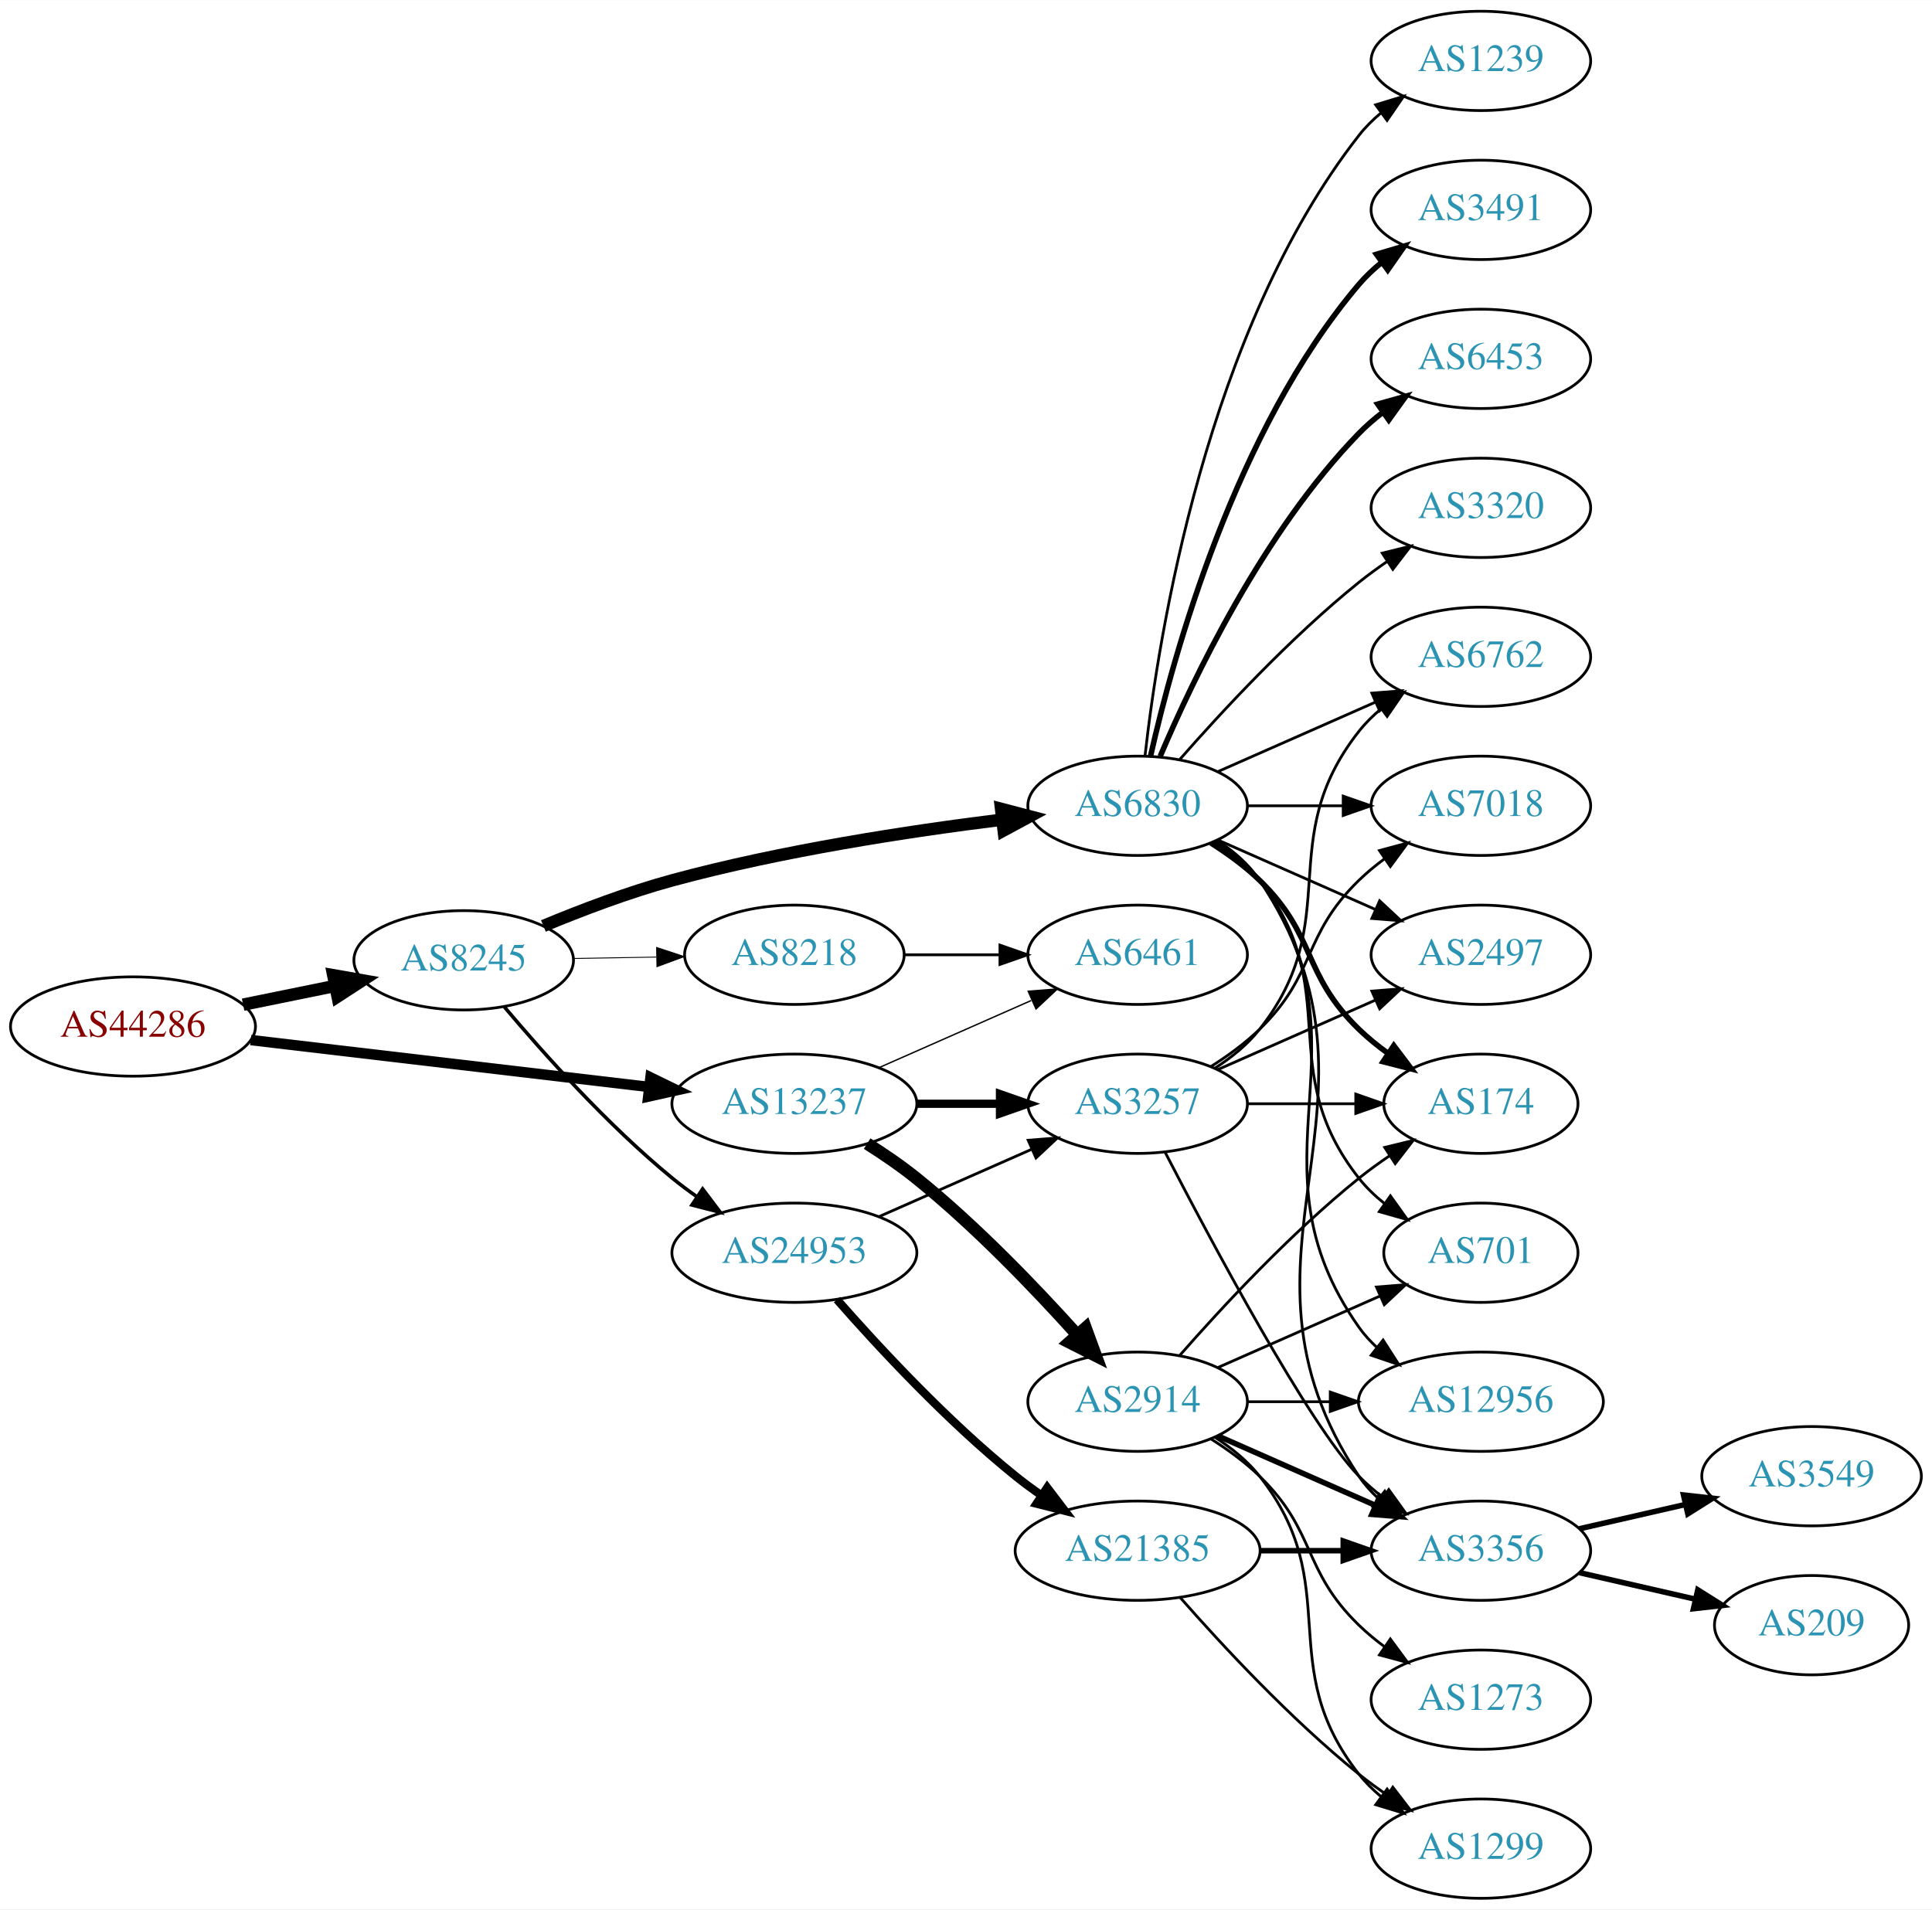
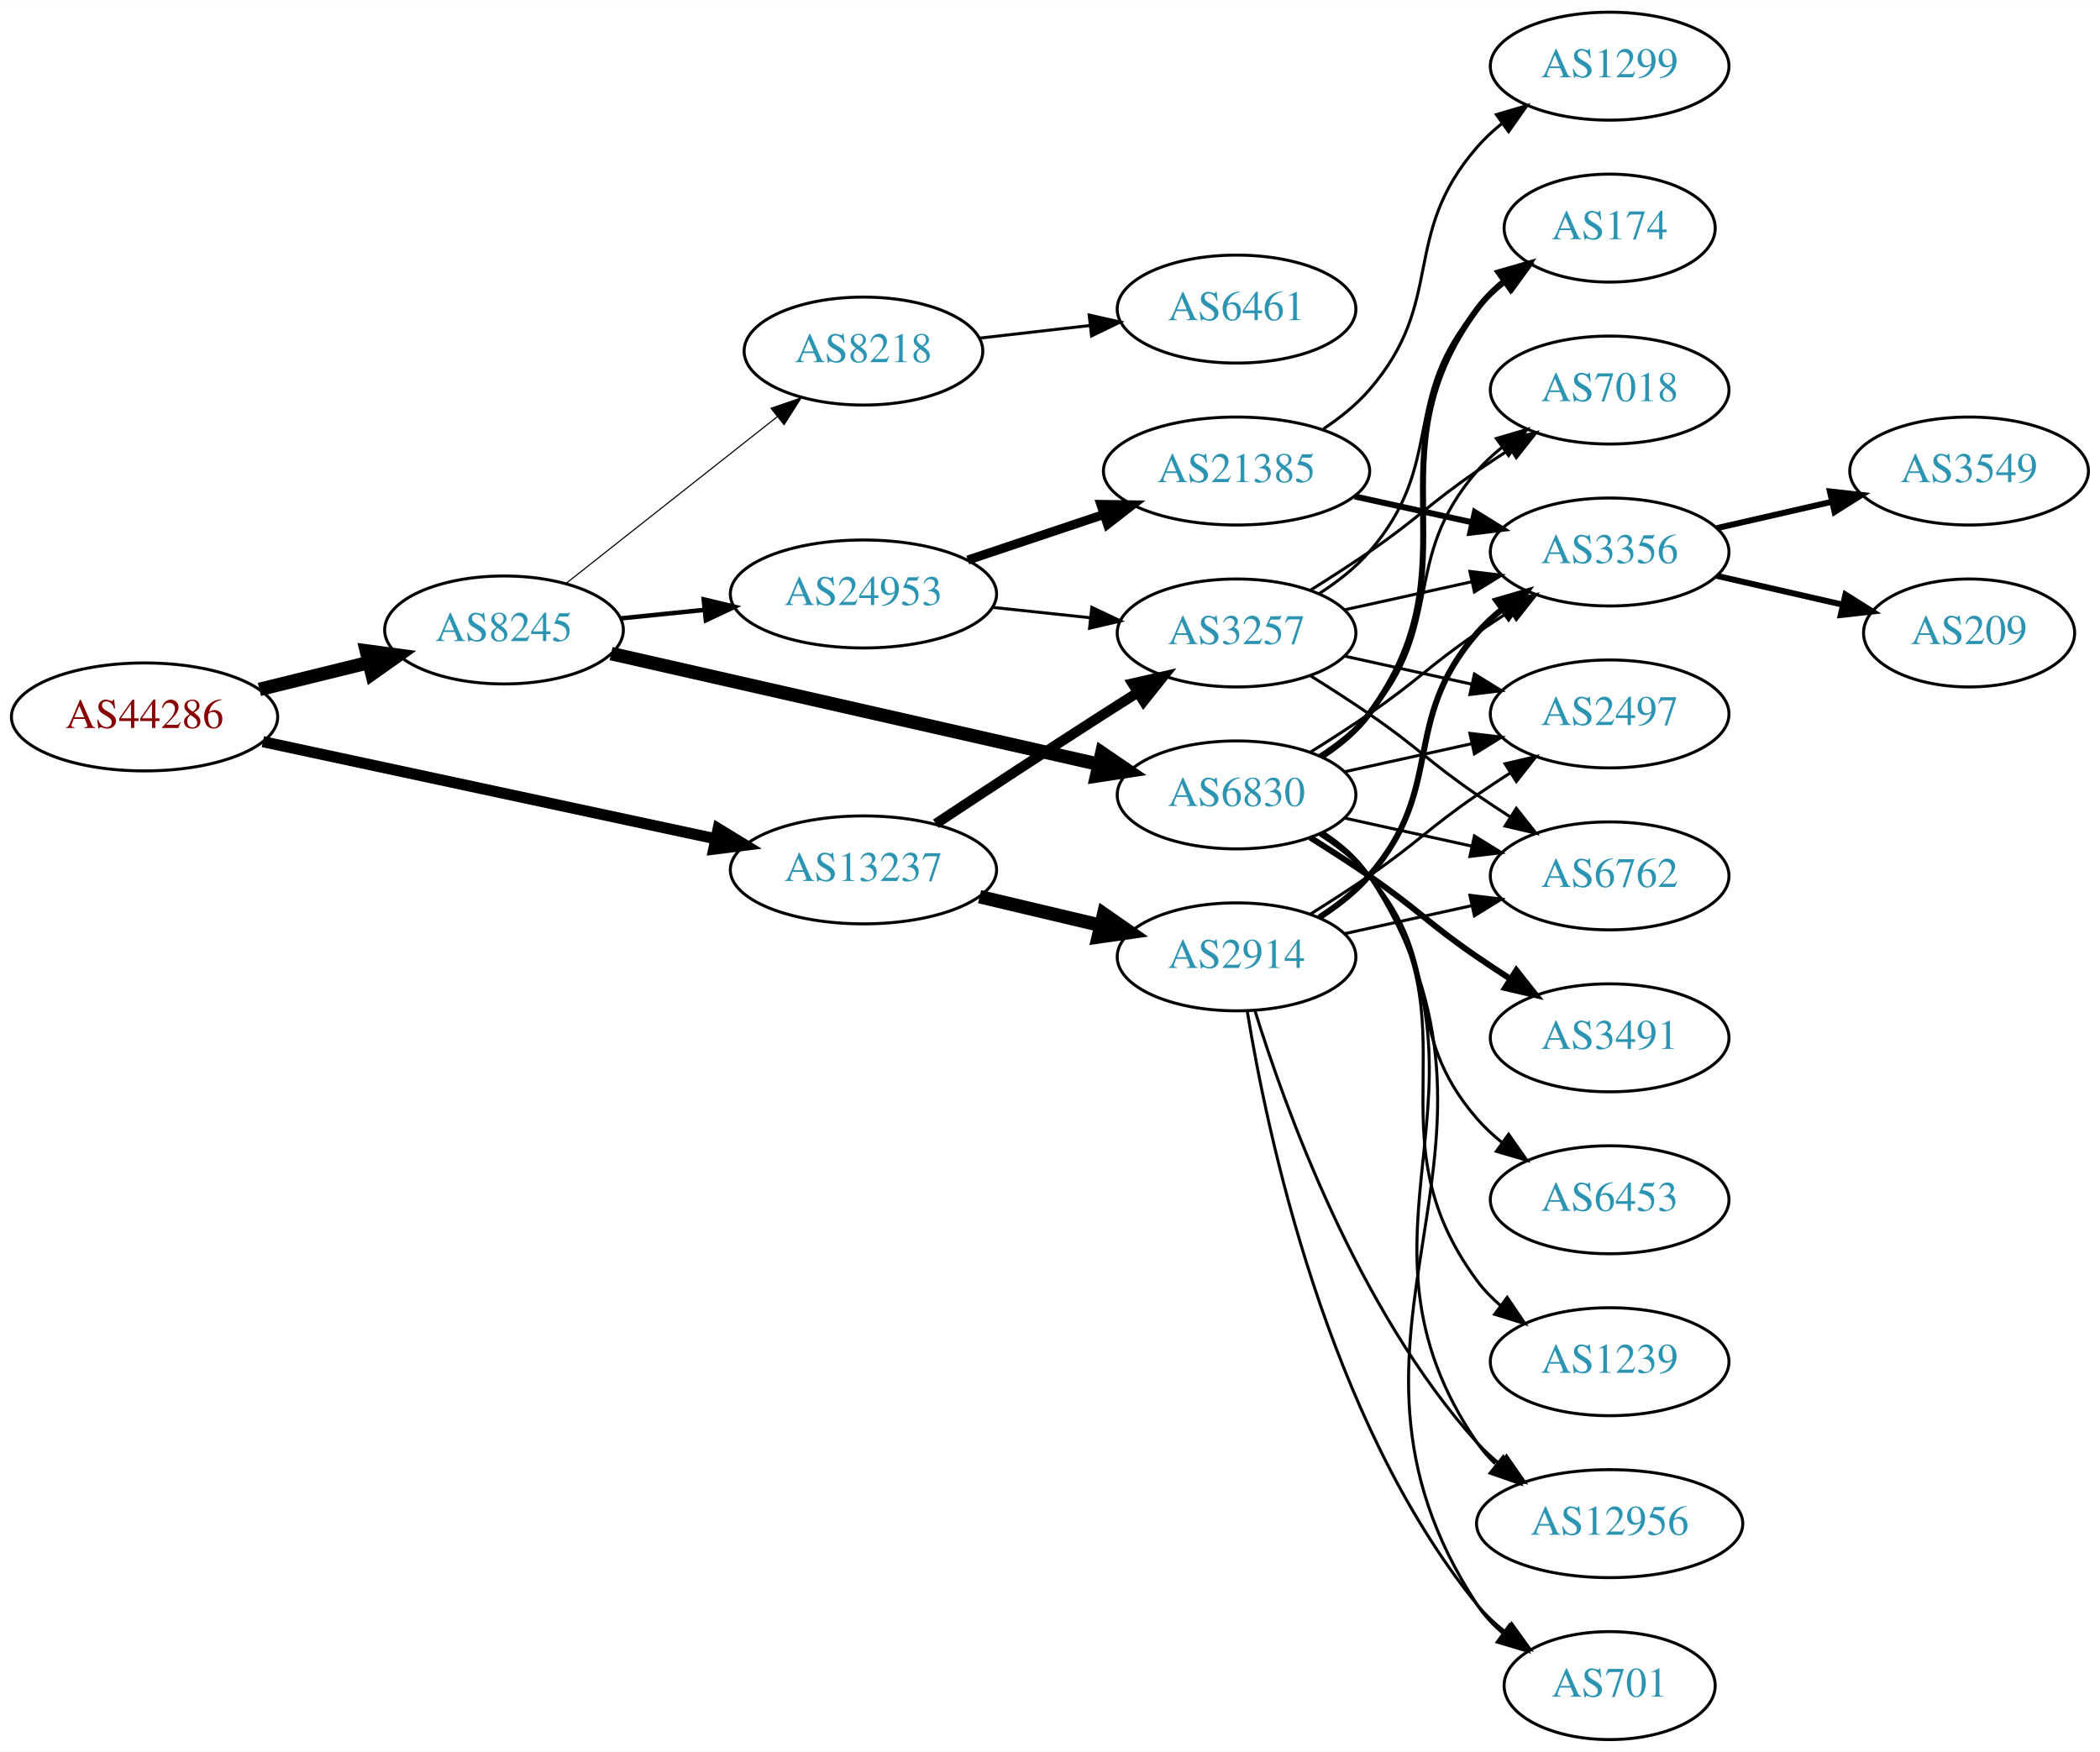
- <svg xmlns="http://www.w3.org/2000/svg" xmlns:xlink="http://www.w3.org/1999/xlink" width="700pt" height="692pt" viewBox="0.00 0.00 700.15 692.00">
-   <g id="graph0" class="graph" transform="scale(1 1) rotate(0) translate(4 688)">
-     <polygon fill="white" stroke="none" points="-4,4 -4,-688 696.155,-688 696.155,4 -4,4" />
+ <svg xmlns="http://www.w3.org/2000/svg" xmlns:xlink="http://www.w3.org/1999/xlink" width="700pt" height="584pt" viewBox="0.00 0.00 700.15 584.00">
+   <g id="graph0" class="graph" transform="scale(1 1) rotate(0) translate(4 580)">
+     <polygon fill="white" stroke="none" points="-4,4 -4,-580 696.155,-580 696.155,4 -4,4" />
    <g id="node1" class="node">
      <g id="a_node1">
        <a xlink:href="/asn/44286" xlink:title="AS44286 ~ crossip communications gmbh [AT]">
-           <ellipse fill="#ffffff" stroke="black" cx="44.196" cy="-316" rx="44.393" ry="18" />
-           <text text-anchor="middle" x="44.196" y="-312.3" font-family="Times,serif" font-size="14.00" fill="#880000">AS44286</text>
+           <ellipse fill="#ffffff" stroke="black" cx="44.196" cy="-341" rx="44.393" ry="18" />
+           <text text-anchor="middle" x="44.196" y="-337.3" font-family="Times,serif" font-size="14.00" fill="#880000">AS44286</text>
        </a>
      </g>
    </g>
    <g id="node2" class="node">
      <g id="a_node2">
        <a xlink:href="/asn/8245" xlink:title="AS8245 ~ Video-Broadcast GmbH [AT]">
-           <ellipse fill="#ffffff" stroke="black" cx="164.039" cy="-340" rx="39.794" ry="18" />
-           <text text-anchor="middle" x="164.039" y="-336.3" font-family="Times,serif" font-size="14.00" fill="#2c94b3">AS8245</text>
+           <ellipse fill="#ffffff" stroke="black" cx="164.039" cy="-370" rx="39.794" ry="18" />
+           <text text-anchor="middle" x="164.039" y="-366.3" font-family="Times,serif" font-size="14.00" fill="#2c94b3">AS8245</text>
        </a>
      </g>
    </g>
    <g id="edge1" class="edge">
-       <path fill="none" stroke="black" stroke-width="4.5" d="M84.109,-323.925C94.785,-326.099 106.456,-328.476 117.47,-330.719" />
-       <polygon fill="black" stroke="black" stroke-width="4.5" points="116.768,-334.595 127.352,-332.732 118.339,-326.878 116.768,-334.595" />
+       <path fill="none" stroke="black" stroke-width="4.5" d="M82.482,-350.176C94.072,-353.028 106.958,-356.199 118.965,-359.154" />
+       <polygon fill="black" stroke="black" stroke-width="4.5" points="118.144,-363.007 128.795,-361.573 120.026,-355.36 118.144,-363.007" />
    </g>
    <g id="node3" class="node">
      <g id="a_node3">
        <a xlink:href="/asn/13237" xlink:title="AS13237 ~ European Backbone of AS13237 [DE]">
-           <ellipse fill="#ffffff" stroke="black" cx="283.881" cy="-288" rx="44.393" ry="18" />
-           <text text-anchor="middle" x="283.881" y="-284.3" font-family="Times,serif" font-size="14.00" fill="#2c94b3">AS13237</text>
+           <ellipse fill="#ffffff" stroke="black" cx="283.881" cy="-290" rx="44.393" ry="18" />
+           <text text-anchor="middle" x="283.881" y="-286.3" font-family="Times,serif" font-size="14.00" fill="#2c94b3">AS13237</text>
        </a>
      </g>
    </g>
    <g id="edge2" class="edge">
-       <path fill="none" stroke="black" stroke-width="3.789" d="M86.87,-311.091C127.052,-306.357 187.969,-299.181 231.215,-294.086" />
-       <polygon fill="black" stroke="black" stroke-width="3.789" points="231.734,-297.55 241.255,-292.904 230.915,-290.598 231.734,-297.55" />
+       <path fill="none" stroke="black" stroke-width="3.706" d="M83.648,-332.749C124.726,-323.935 189.926,-309.945 234.472,-300.387" />
+       <polygon fill="black" stroke="black" stroke-width="3.706" points="235.441,-303.759 244.484,-298.239 233.972,-296.915 235.441,-303.759" />
    </g>
    <g id="node4" class="node">
      <g id="a_node4">
        <a xlink:href="/asn/8218" xlink:title="AS8218 ~ legacy Neotelecoms [FR]">
-           <ellipse fill="#ffffff" stroke="black" cx="283.881" cy="-342" rx="39.794" ry="18" />
-           <text text-anchor="middle" x="283.881" y="-338.3" font-family="Times,serif" font-size="14.00" fill="#2c94b3">AS8218</text>
+           <ellipse fill="#ffffff" stroke="black" cx="283.881" cy="-463" rx="39.794" ry="18" />
+           <text text-anchor="middle" x="283.881" y="-459.3" font-family="Times,serif" font-size="14.00" fill="#2c94b3">AS8218</text>
        </a>
      </g>
    </g>
    <g id="edge3" class="edge">
-       <path fill="none" stroke="black" stroke-width="0.321" d="M203.951,-340.66C213.505,-340.823 223.854,-340.998 233.817,-341.167" />
-       <polygon fill="black" stroke="black" stroke-width="0.321" points="233.951,-344.67 244.009,-341.34 234.07,-337.671 233.951,-344.67" />
+       <path fill="none" stroke="black" stroke-width="0.375" d="M184.763,-385.566C204.052,-400.789 233.597,-424.106 255.228,-441.176" />
+       <polygon fill="black" stroke="black" stroke-width="0.375" points="253.074,-443.935 263.093,-447.383 257.411,-438.441 253.074,-443.935" />
    </g>
    <g id="node5" class="node">
      <g id="a_node5">
-         <a xlink:href="/asn/24953" xlink:title="AS24953 ~ AS MACRO: AS-24953 (customers) [AT]">
-           <ellipse fill="#ffffff" stroke="black" cx="283.881" cy="-234" rx="44.393" ry="18" />
-           <text text-anchor="middle" x="283.881" y="-230.3" font-family="Times,serif" font-size="14.00" fill="#2c94b3">AS24953</text>
+         <a xlink:href="/asn/6830" xlink:title="AS6830 ~ LGI-UPC [AT]">
+           <ellipse fill="#ffffff" stroke="black" cx="408.273" cy="-315" rx="39.794" ry="18" />
+           <text text-anchor="middle" x="408.273" y="-311.3" font-family="Times,serif" font-size="14.00" fill="#2c94b3">AS6830</text>
        </a>
      </g>
    </g>
    <g id="edge4" class="edge">
-       <path fill="none" stroke="black" stroke-width="1.286" d="M178.803,-323.074C193.008,-306.206 216.327,-280.129 239.685,-261 242.52,-258.678 245.569,-256.401 248.689,-254.214" />
-       <polygon fill="black" stroke="black" stroke-width="1.286" points="250.63,-257.126 257.012,-248.669 246.749,-251.3 250.63,-257.126" />
+       <path fill="none" stroke="black" stroke-width="4.5" d="M199.745,-362.12C242.524,-352.407 315.313,-335.88 362.328,-325.205" />
+       <polygon fill="black" stroke="black" stroke-width="4.5" points="363.358,-329.009 372.238,-322.955 361.615,-321.329 363.358,-329.009" />
    </g>
    <g id="node6" class="node">
      <g id="a_node6">
-         <a xlink:href="/asn/6830" xlink:title="AS6830 ~ LGI-UPC [AT]">
-           <ellipse fill="#ffffff" stroke="black" cx="408.273" cy="-396" rx="39.794" ry="18" />
-           <text text-anchor="middle" x="408.273" y="-392.3" font-family="Times,serif" font-size="14.00" fill="#2c94b3">AS6830</text>
+         <a xlink:href="/asn/24953" xlink:title="AS24953 ~ AS MACRO: AS-24953 (customers) [AT]">
+           <ellipse fill="#ffffff" stroke="black" cx="283.881" cy="-382" rx="44.393" ry="18" />
+           <text text-anchor="middle" x="283.881" y="-378.3" font-family="Times,serif" font-size="14.00" fill="#2c94b3">AS24953</text>
        </a>
      </g>
    </g>
    <g id="edge5" class="edge">
-       <path fill="none" stroke="black" stroke-width="4.5" d="M192.925,-352.448C206.756,-358.204 223.853,-364.701 239.685,-369 279.249,-379.743 325.3,-386.783 359.106,-390.972" />
-       <polygon fill="black" stroke="black" stroke-width="4.5" points="358.786,-394.9 369.184,-392.182 359.724,-387.081 358.786,-394.9" />
+       <path fill="none" stroke="black" stroke-width="1.5" d="M202.973,-373.863C211.867,-374.769 221.495,-375.749 230.885,-376.705" />
+       <polygon fill="black" stroke="black" stroke-width="1.5" points="230.632,-380.197 240.935,-377.729 231.341,-373.233 230.632,-380.197" />
+     </g>
+     <g id="node19" class="node">
+       <g id="a_node19">
+         <a xlink:href="/asn/3257" xlink:title="AS3257 ~ GTT [DE]">
+           <ellipse fill="#ffffff" stroke="black" cx="408.273" cy="-369" rx="39.794" ry="18" />
+           <text text-anchor="middle" x="408.273" y="-365.3" font-family="Times,serif" font-size="14.00" fill="#2c94b3">AS3257</text>
+         </a>
+       </g>
+     </g>
+     <g id="edge24" class="edge">
+       <path fill="none" stroke="black" stroke-width="3.375" d="M308.01,-305.382C323.757,-315.806 345.104,-329.843 364.077,-342 367.679,-344.308 371.463,-346.708 375.23,-349.082" />
+       <polygon fill="black" stroke="black" stroke-width="3.375" points="373.568,-352.171 383.899,-354.522 377.289,-346.242 373.568,-352.171" />
+     </g>
+     <g id="node23" class="node">
+       <g id="a_node23">
+         <a xlink:href="/asn/2914" xlink:title="AS2914 ~ NTT America, Inc. [US]">
+           <ellipse fill="#ffffff" stroke="black" cx="408.273" cy="-261" rx="39.794" ry="18" />
+           <text text-anchor="middle" x="408.273" y="-257.3" font-family="Times,serif" font-size="14.00" fill="#2c94b3">AS2914</text>
+         </a>
+       </g>
+     </g>
+     <g id="edge23" class="edge">
+       <path fill="none" stroke="black" stroke-width="4.5" d="M322.602,-281.062C335.363,-278.039 349.73,-274.635 362.955,-271.501" />
+       <polygon fill="black" stroke="black" stroke-width="4.5" points="363.978,-275.305 372.801,-269.168 362.163,-267.642 363.978,-275.305" />
    </g>
    <g id="node7" class="node">
      <g id="a_node7">
        <a xlink:href="/asn/6461" xlink:title="AS6461 ~ Zayo Bandwidth [US]">
-           <ellipse fill="#ffffff" stroke="black" cx="408.273" cy="-342" rx="39.794" ry="18" />
-           <text text-anchor="middle" x="408.273" y="-338.3" font-family="Times,serif" font-size="14.00" fill="#2c94b3">AS6461</text>
-         </a>
-       </g>
-     </g>
-     <g id="edge26" class="edge">
-       <path fill="none" stroke="black" stroke-width="0.5" d="M314.509,-301.072C331.103,-308.393 351.963,-317.597 369.696,-325.421" />
-       <polygon fill="black" stroke="black" stroke-width="0.5" points="368.618,-328.77 379.18,-329.605 371.443,-322.366 368.618,-328.77" />
+           <ellipse fill="#ffffff" stroke="black" cx="408.273" cy="-477" rx="39.794" ry="18" />
+           <text text-anchor="middle" x="408.273" y="-473.3" font-family="Times,serif" font-size="14.00" fill="#2c94b3">AS6461</text>
+         </a>
+       </g>
+     </g>
+     <g id="edge6" class="edge">
+       <path fill="none" stroke="black" d="M322.602,-467.315C334.235,-468.645 347.202,-470.129 359.423,-471.527" />
+       <polygon fill="black" stroke="black" points="359.134,-475.016 369.467,-472.675 359.929,-468.062 359.134,-475.016" />
    </g>
    <g id="node8" class="node">
      <g id="a_node8">
-         <a xlink:href="/asn/3257" xlink:title="AS3257 ~ GTT [DE]">
-           <ellipse fill="#ffffff" stroke="black" cx="408.273" cy="-288" rx="39.794" ry="18" />
-           <text text-anchor="middle" x="408.273" y="-284.3" font-family="Times,serif" font-size="14.00" fill="#2c94b3">AS3257</text>
-         </a>
-       </g>
-     </g>
-     <g id="edge25" class="edge">
-       <path fill="none" stroke="black" stroke-width="3" d="M328.377,-288C338.066,-288 348.403,-288 358.295,-288" />
-       <polygon fill="black" stroke="black" stroke-width="3" points="358.398,-291.5 368.398,-288 358.398,-284.5 358.398,-291.5" />
-     </g>
-     <g id="node24" class="node">
-       <g id="a_node24">
-         <a xlink:href="/asn/2914" xlink:title="AS2914 ~ NTT America, Inc. [US]">
-           <ellipse fill="#ffffff" stroke="black" cx="408.273" cy="-180" rx="39.794" ry="18" />
-           <text text-anchor="middle" x="408.273" y="-176.3" font-family="Times,serif" font-size="14.00" fill="#2c94b3">AS2914</text>
-         </a>
-       </g>
-     </g>
-     <g id="edge24" class="edge">
-       <path fill="none" stroke="black" stroke-width="4.5" d="M310.243,-273.552C316.28,-269.736 322.565,-265.436 328.077,-261 349.408,-243.833 370.96,-221.383 386.184,-204.472" />
-       <polygon fill="black" stroke="black" stroke-width="4.5" points="389.424,-206.754 393.121,-196.663 383.536,-201.524 389.424,-206.754" />
-     </g>
-     <g id="edge6" class="edge">
-       <path fill="none" stroke="black" d="M323.607,-342C334.545,-342 346.596,-342 358.062,-342" />
-       <polygon fill="black" stroke="black" points="358.38,-345.5 368.38,-342 358.38,-338.5 358.38,-345.5" />
+         <a xlink:href="/asn/701" xlink:title="AS701 ~ UUNET [US]">
+           <ellipse fill="#ffffff" stroke="black" cx="532.666" cy="-18" rx="35.194" ry="18" />
+           <text text-anchor="middle" x="532.666" y="-14.3" font-family="Times,serif" font-size="14.00" fill="#2c94b3">AS701</text>
+         </a>
+       </g>
    </g>
    <g id="edge7" class="edge">
-       <path fill="none" stroke="black" d="M314.509,-247.072C331.103,-254.393 351.963,-263.597 369.696,-271.421" />
-       <polygon fill="black" stroke="black" points="368.618,-274.77 379.18,-275.605 371.443,-268.366 368.618,-274.77" />
+       <path fill="none" stroke="black" d="M437.403,-302.363C443.205,-298.533 448.691,-293.771 452.469,-288 512.267,-196.653 428.672,-136.347 488.469,-45 490.813,-41.421 493.813,-38.23 497.138,-35.409" />
+       <polygon fill="black" stroke="black" points="499.275,-38.182 505.33,-29.488 495.175,-32.509 499.275,-38.182" />
    </g>
    <g id="node9" class="node">
      <g id="a_node9">
-         <a xlink:href="/asn/21385" xlink:title="AS21385 ~ Trusted Network GmbH [DE]">
-           <ellipse fill="#ffffff" stroke="black" cx="408.273" cy="-126" rx="44.393" ry="18" />
-           <text text-anchor="middle" x="408.273" y="-122.3" font-family="Times,serif" font-size="14.00" fill="#2c94b3">AS21385</text>
+         <a xlink:href="/asn/12956" xlink:title="AS12956 ~ TELXIUS [ES]">
+           <ellipse fill="#ffffff" stroke="black" cx="532.666" cy="-72" rx="44.393" ry="18" />
+           <text text-anchor="middle" x="532.666" y="-68.3" font-family="Times,serif" font-size="14.00" fill="#2c94b3">AS12956</text>
        </a>
      </g>
    </g>
    <g id="edge8" class="edge">
-       <path fill="none" stroke="black" stroke-width="3" d="M299.314,-217.017C314.445,-199.771 339.409,-172.852 364.077,-153 367.005,-150.643 370.152,-148.325 373.363,-146.098" />
-       <polygon fill="black" stroke="black" stroke-width="3" points="375.499,-148.882 381.911,-140.448 371.639,-143.042 375.499,-148.882" />
+       <path fill="none" stroke="black" d="M437.232,-302.249C443.041,-298.423 448.573,-293.693 452.469,-288 500.765,-217.434 440.173,-169.566 488.469,-99 490.202,-96.469 492.258,-94.127 494.518,-91.971" />
+       <polygon fill="black" stroke="black" points="497.184,-94.322 502.815,-85.347 492.817,-88.851 497.184,-94.322" />
    </g>
    <g id="node10" class="node">
      <g id="a_node10">
-         <a xlink:href="/asn/7018" xlink:title="AS7018 ~ AT&amp;T Services, Inc. [US]">
-           <ellipse fill="#ffffff" stroke="black" cx="532.666" cy="-396" rx="39.794" ry="18" />
-           <text text-anchor="middle" x="532.666" y="-392.3" font-family="Times,serif" font-size="14.00" fill="#2c94b3">AS7018</text>
+         <a xlink:href="/asn/174" xlink:title="AS174 ~ Cogent Communications [US]">
+           <ellipse fill="#ffffff" stroke="black" cx="532.666" cy="-504" rx="35.194" ry="18" />
+           <text text-anchor="middle" x="532.666" y="-500.3" font-family="Times,serif" font-size="14.00" fill="#2c94b3">AS174</text>
        </a>
      </g>
    </g>
    <g id="edge9" class="edge">
-       <path fill="none" stroke="black" d="M447.999,-396C458.937,-396 470.988,-396 482.454,-396" />
-       <polygon fill="black" stroke="black" points="482.772,-399.5 492.772,-396 482.772,-392.5 482.772,-399.5" />
+       <path fill="none" stroke="black" stroke-width="2" d="M436.489,-327.669C442.47,-331.539 448.265,-336.31 452.469,-342 489.373,-391.941 451.566,-427.059 488.469,-477 491.012,-480.441 494.136,-483.545 497.531,-486.318" />
+       <polygon fill="black" stroke="black" stroke-width="2" points="495.618,-489.252 505.798,-492.186 499.67,-483.544 495.618,-489.252" />
    </g>
    <g id="node11" class="node">
      <g id="a_node11">
        <a xlink:href="/asn/2497" xlink:title="AS2497 ~ Internet Initiative Japan Inc. [JP]">
          <ellipse fill="#ffffff" stroke="black" cx="532.666" cy="-342" rx="39.794" ry="18" />
          <text text-anchor="middle" x="532.666" y="-338.3" font-family="Times,serif" font-size="14.00" fill="#2c94b3">AS2497</text>
        </a>
      </g>
    </g>
    <g id="edge10" class="edge">
-       <path fill="none" stroke="black" d="M437.353,-383.611C454.3,-376.134 476.098,-366.517 494.467,-358.412" />
-       <polygon fill="black" stroke="black" points="495.981,-361.57 503.717,-354.331 493.155,-355.166 495.981,-361.57" />
+       <path fill="none" stroke="black" d="M444.346,-322.737C457.533,-325.646 472.713,-328.995 486.679,-332.076" />
+       <polygon fill="black" stroke="black" points="486.068,-335.525 496.588,-334.262 487.577,-328.69 486.068,-335.525" />
    </g>
    <g id="node12" class="node">
      <g id="a_node12">
-         <a xlink:href="/asn/174" xlink:title="AS174 ~ Cogent Communications [US]">
-           <ellipse fill="#ffffff" stroke="black" cx="532.666" cy="-288" rx="35.194" ry="18" />
-           <text text-anchor="middle" x="532.666" y="-284.3" font-family="Times,serif" font-size="14.00" fill="#2c94b3">AS174</text>
+         <a xlink:href="/asn/6762" xlink:title="AS6762 ~ TELECOM ITALIA SPARKLE S.p.A. [IT]">
+           <ellipse fill="#ffffff" stroke="black" cx="532.666" cy="-288" rx="39.794" ry="18" />
+           <text text-anchor="middle" x="532.666" y="-284.3" font-family="Times,serif" font-size="14.00" fill="#2c94b3">AS6762</text>
        </a>
      </g>
    </g>
    <g id="edge11" class="edge">
-       <path fill="none" stroke="black" stroke-width="2" d="M434.802,-382.538C440.965,-378.638 447.267,-374.052 452.469,-369 473.163,-348.906 467.776,-335.094 488.469,-315 491.697,-311.866 495.348,-308.911 499.126,-306.188" />
-       <polygon fill="black" stroke="black" stroke-width="2" points="501.105,-309.075 507.486,-300.617 497.224,-303.25 501.105,-309.075" />
+       <path fill="none" stroke="black" d="M444.346,-307.263C457.533,-304.354 472.713,-301.005 486.679,-297.924" />
+       <polygon fill="black" stroke="black" points="487.577,-301.31 496.588,-295.738 486.068,-294.475 487.577,-301.31" />
    </g>
    <g id="node13" class="node">
      <g id="a_node13">
-         <a xlink:href="/asn/12956" xlink:title="AS12956 ~ TELXIUS [ES]">
-           <ellipse fill="#ffffff" stroke="black" cx="532.666" cy="-180" rx="44.393" ry="18" />
-           <text text-anchor="middle" x="532.666" y="-176.3" font-family="Times,serif" font-size="14.00" fill="#2c94b3">AS12956</text>
+         <a xlink:href="/asn/1239" xlink:title="AS1239 ~ Sprint [US]">
+           <ellipse fill="#ffffff" stroke="black" cx="532.666" cy="-126" rx="39.794" ry="18" />
+           <text text-anchor="middle" x="532.666" y="-122.3" font-family="Times,serif" font-size="14.00" fill="#2c94b3">AS1239</text>
        </a>
      </g>
    </g>
    <g id="edge12" class="edge">
-       <path fill="none" stroke="black" d="M437.107,-383.162C442.922,-379.339 448.487,-374.633 452.469,-369 495.049,-308.775 445.89,-267.225 488.469,-207 490.358,-204.328 492.604,-201.865 495.063,-199.605" />
-       <polygon fill="black" stroke="black" points="497.227,-202.356 502.939,-193.433 492.909,-196.846 497.227,-202.356" />
+       <path fill="none" stroke="black" d="M436.489,-302.331C442.47,-298.461 448.265,-293.69 452.469,-288 489.373,-238.059 451.566,-202.941 488.469,-153 490.703,-149.977 493.386,-147.214 496.307,-144.707" />
+       <polygon fill="black" stroke="black" points="498.502,-147.437 504.45,-138.669 494.333,-141.814 498.502,-147.437" />
    </g>
    <g id="node14" class="node">
      <g id="a_node14">
        <a xlink:href="/asn/3491" xlink:title="AS3491 ~ PCCW Global, Inc. [US]">
-           <ellipse fill="#ffffff" stroke="black" cx="532.666" cy="-612" rx="39.794" ry="18" />
-           <text text-anchor="middle" x="532.666" y="-608.3" font-family="Times,serif" font-size="14.00" fill="#2c94b3">AS3491</text>
+           <ellipse fill="#ffffff" stroke="black" cx="532.666" cy="-234" rx="39.794" ry="18" />
+           <text text-anchor="middle" x="532.666" y="-230.3" font-family="Times,serif" font-size="14.00" fill="#2c94b3">AS3491</text>
        </a>
      </g>
    </g>
    <g id="edge13" class="edge">
-       <path fill="none" stroke="black" stroke-width="2" d="M412.967,-414.075C421.107,-450.148 443.54,-532.14 488.469,-585 490.904,-587.864 493.72,-590.521 496.725,-592.961" />
-       <polygon fill="black" stroke="black" stroke-width="2" points="494.824,-595.905 504.985,-598.906 498.913,-590.224 494.824,-595.905" />
+       <path fill="none" stroke="black" stroke-width="2" d="M432.822,-300.784C439.264,-296.76 446.197,-292.301 452.469,-288 468.964,-276.689 471.975,-272.311 488.469,-261 491.998,-258.581 495.735,-256.111 499.476,-253.698" />
+       <polygon fill="black" stroke="black" stroke-width="2" points="501.548,-256.528 508.117,-248.216 497.798,-250.618 501.548,-256.528" />
    </g>
    <g id="node15" class="node">
      <g id="a_node15">
-         <a xlink:href="/asn/701" xlink:title="AS701 ~ UUNET [US]">
-           <ellipse fill="#ffffff" stroke="black" cx="532.666" cy="-234" rx="35.194" ry="18" />
-           <text text-anchor="middle" x="532.666" y="-230.3" font-family="Times,serif" font-size="14.00" fill="#2c94b3">AS701</text>
+         <a xlink:href="/asn/6453" xlink:title="AS6453 ~ TATA COMMUNICATIONS (AMERICA) INC [US]">
+           <ellipse fill="#ffffff" stroke="black" cx="532.666" cy="-180" rx="39.794" ry="18" />
+           <text text-anchor="middle" x="532.666" y="-176.3" font-family="Times,serif" font-size="14.00" fill="#2c94b3">AS6453</text>
        </a>
      </g>
    </g>
    <g id="edge14" class="edge">
-       <path fill="none" stroke="black" d="M436.245,-383.145C442.233,-379.28 448.093,-374.559 452.469,-369 483.768,-329.246 457.171,-300.754 488.469,-261 491.116,-257.639 494.305,-254.583 497.736,-251.839" />
-       <polygon fill="black" stroke="black" points="499.874,-254.614 506.043,-246 495.849,-248.887 499.874,-254.614" />
+       <path fill="none" stroke="black" d="M435.872,-301.836C441.872,-297.981 447.83,-293.341 452.469,-288 478.303,-258.258 462.635,-236.742 488.469,-207 490.934,-204.162 493.771,-201.523 496.789,-199.094" />
+       <polygon fill="black" stroke="black" points="498.975,-201.833 505.067,-193.164 494.899,-196.142 498.975,-201.833" />
    </g>
    <g id="node16" class="node">
      <g id="a_node16">
-         <a xlink:href="/asn/6453" xlink:title="AS6453 ~ TATA COMMUNICATIONS (AMERICA) INC [US]">
-           <ellipse fill="#ffffff" stroke="black" cx="532.666" cy="-558" rx="39.794" ry="18" />
-           <text text-anchor="middle" x="532.666" y="-554.3" font-family="Times,serif" font-size="14.00" fill="#2c94b3">AS6453</text>
+         <a xlink:href="/asn/7018" xlink:title="AS7018 ~ AT&amp;T Services, Inc. [US]">
+           <ellipse fill="#ffffff" stroke="black" cx="532.666" cy="-450" rx="39.794" ry="18" />
+           <text text-anchor="middle" x="532.666" y="-446.3" font-family="Times,serif" font-size="14.00" fill="#2c94b3">AS7018</text>
        </a>
      </g>
    </g>
    <g id="edge15" class="edge">
-       <path fill="none" stroke="black" stroke-width="2" d="M416.464,-413.975C428.231,-441.682 453.805,-495.348 488.469,-531 491.09,-533.695 494.03,-536.239 497.113,-538.608" />
-       <polygon fill="black" stroke="black" stroke-width="2" points="495.279,-541.597 505.481,-544.455 499.288,-535.859 495.279,-541.597" />
+       <path fill="none" stroke="black" d="M435.872,-328.164C441.872,-332.019 447.83,-336.659 452.469,-342 478.303,-371.742 462.635,-393.258 488.469,-423 490.934,-425.838 493.771,-428.477 496.789,-430.906" />
+       <polygon fill="black" stroke="black" points="494.899,-433.858 505.067,-436.836 498.975,-428.167 494.899,-433.858" />
    </g>
    <g id="node17" class="node">
      <g id="a_node17">
-         <a xlink:href="/asn/3320" xlink:title="AS3320 ~ DTAG [DE]">
-           <ellipse fill="#ffffff" stroke="black" cx="532.666" cy="-504" rx="39.794" ry="18" />
-           <text text-anchor="middle" x="532.666" y="-500.3" font-family="Times,serif" font-size="14.00" fill="#2c94b3">AS3320</text>
+         <a xlink:href="/asn/3356" xlink:title="AS3356 ~ Level 3 Parent, LLC [US]">
+           <ellipse fill="#ffffff" stroke="black" cx="532.666" cy="-396" rx="39.794" ry="18" />
+           <text text-anchor="middle" x="532.666" y="-392.3" font-family="Times,serif" font-size="14.00" fill="#2c94b3">AS3356</text>
        </a>
      </g>
    </g>
    <g id="edge16" class="edge">
-       <path fill="none" stroke="black" d="M423.425,-412.663C438.527,-429.894 463.648,-457.024 488.469,-477 491.725,-479.62 495.25,-482.192 498.835,-484.646" />
-       <polygon fill="black" stroke="black" points="496.922,-487.577 507.207,-490.121 500.753,-481.719 496.922,-487.577" />
+       <path fill="none" stroke="black" d="M432.822,-329.216C439.264,-333.24 446.197,-337.699 452.469,-342 468.964,-353.311 471.975,-357.689 488.469,-369 491.998,-371.419 495.735,-373.889 499.476,-376.302" />
+       <polygon fill="black" stroke="black" points="497.798,-379.382 508.117,-381.784 501.548,-373.472 497.798,-379.382" />
    </g>
    <g id="node18" class="node">
      <g id="a_node18">
-         <a xlink:href="/asn/6762" xlink:title="AS6762 ~ TELECOM ITALIA SPARKLE S.p.A. [IT]">
-           <ellipse fill="#ffffff" stroke="black" cx="532.666" cy="-450" rx="39.794" ry="18" />
-           <text text-anchor="middle" x="532.666" y="-446.3" font-family="Times,serif" font-size="14.00" fill="#2c94b3">AS6762</text>
+         <a xlink:href="/asn/21385" xlink:title="AS21385 ~ Trusted Network GmbH [DE]">
+           <ellipse fill="#ffffff" stroke="black" cx="408.273" cy="-423" rx="44.393" ry="18" />
+           <text text-anchor="middle" x="408.273" y="-419.3" font-family="Times,serif" font-size="14.00" fill="#2c94b3">AS21385</text>
        </a>
      </g>
    </g>
    <g id="edge17" class="edge">
-       <path fill="none" stroke="black" d="M437.353,-408.389C454.3,-415.866 476.098,-425.483 494.467,-433.588" />
-       <polygon fill="black" stroke="black" points="493.155,-436.834 503.717,-437.669 495.981,-430.43 493.155,-436.834" />
-     </g>
-     <g id="node19" class="node">
-       <g id="a_node19">
-         <a xlink:href="/asn/1239" xlink:title="AS1239 ~ Sprint [US]">
-           <ellipse fill="#ffffff" stroke="black" cx="532.666" cy="-666" rx="39.794" ry="18" />
-           <text text-anchor="middle" x="532.666" y="-662.3" font-family="Times,serif" font-size="14.00" fill="#2c94b3">AS1239</text>
-         </a>
-       </g>
+       <path fill="none" stroke="black" stroke-width="3" d="M318.649,-393.312C332.696,-398.017 349.173,-403.537 364.084,-408.532" />
+       <polygon fill="black" stroke="black" stroke-width="3" points="363.021,-411.867 373.615,-411.725 365.245,-405.23 363.021,-411.867" />
    </g>
    <g id="edge18" class="edge">
-       <path fill="none" stroke="black" d="M410.953,-414.129C415.783,-457.368 433.124,-568.216 488.469,-639 490.785,-641.961 493.522,-644.683 496.477,-647.164" />
-       <polygon fill="black" stroke="black" points="494.532,-650.078 504.667,-653.165 498.67,-644.432 494.532,-650.078" />
+       <path fill="none" stroke="black" d="M327.002,-377.526C337.482,-376.413 348.791,-375.212 359.521,-374.072" />
+       <polygon fill="black" stroke="black" points="360.01,-377.54 369.584,-373.003 359.271,-370.579 360.01,-377.54" />
+     </g>
+     <g id="node21" class="node">
+       <g id="a_node21">
+         <a xlink:href="/asn/3549" xlink:title="AS3549 ~ Level 3 Parent, LLC [US]">
+           <ellipse fill="#ffffff" stroke="black" cx="652.508" cy="-423" rx="39.794" ry="18" />
+           <text text-anchor="middle" x="652.508" y="-419.3" font-family="Times,serif" font-size="14.00" fill="#2c94b3">AS3549</text>
+         </a>
+       </g>
+     </g>
+     <g id="edge21" class="edge">
+       <path fill="none" stroke="black" stroke-width="2" d="M568.385,-403.955C580.385,-406.704 594.006,-409.825 606.698,-412.733" />
+       <polygon fill="black" stroke="black" stroke-width="2" points="606.101,-416.187 616.63,-415.009 607.664,-409.364 606.101,-416.187" />
+     </g>
+     <g id="node22" class="node">
+       <g id="a_node22">
+         <a xlink:href="/asn/209" xlink:title="AS209 ~ CenturyLink Communications, LLC [US]">
+           <ellipse fill="#ffffff" stroke="black" cx="652.508" cy="-369" rx="35.194" ry="18" />
+           <text text-anchor="middle" x="652.508" y="-365.3" font-family="Times,serif" font-size="14.00" fill="#2c94b3">AS209</text>
+         </a>
+       </g>
+     </g>
+     <g id="edge22" class="edge">
+       <path fill="none" stroke="black" stroke-width="2" d="M568.385,-388.045C581.477,-385.045 596.499,-381.604 610.14,-378.478" />
+       <polygon fill="black" stroke="black" stroke-width="2" points="611.282,-381.807 620.247,-376.162 609.718,-374.984 611.282,-381.807" />
+     </g>
+     <g id="edge19" class="edge">
+       <path fill="none" stroke="black" stroke-width="2" d="M447.663,-414.531C460.054,-411.798 473.901,-408.743 486.722,-405.915" />
+       <polygon fill="black" stroke="black" stroke-width="2" points="487.725,-409.278 496.736,-403.705 486.217,-402.442 487.725,-409.278" />
    </g>
    <g id="node20" class="node">
      <g id="a_node20">
-         <a xlink:href="/asn/3356" xlink:title="AS3356 ~ Level 3 Parent, LLC [US]">
-           <ellipse fill="#ffffff" stroke="black" cx="532.666" cy="-126" rx="39.794" ry="18" />
-           <text text-anchor="middle" x="532.666" y="-122.3" font-family="Times,serif" font-size="14.00" fill="#2c94b3">AS3356</text>
-         </a>
-       </g>
-     </g>
-     <g id="edge19" class="edge">
-       <path fill="none" stroke="black" d="M437.328,-383.313C443.133,-379.485 448.639,-374.737 452.469,-369 506.508,-288.056 434.431,-233.944 488.469,-153 490.385,-150.131 492.719,-147.51 495.3,-145.128" />
-       <polygon fill="black" stroke="black" points="497.851,-147.579 503.611,-138.687 493.563,-142.046 497.851,-147.579" />
+         <a xlink:href="/asn/1299" xlink:title="AS1299 ~ Telia Carrier [EU]">
+           <ellipse fill="#ffffff" stroke="black" cx="532.666" cy="-558" rx="39.794" ry="18" />
+           <text text-anchor="middle" x="532.666" y="-554.3" font-family="Times,serif" font-size="14.00" fill="#2c94b3">AS1299</text>
+         </a>
+       </g>
+     </g>
+     <g id="edge20" class="edge">
+       <path fill="none" stroke="black" d="M437.221,-437.044C442.758,-440.719 448.178,-445.059 452.469,-450 478.303,-479.742 462.635,-501.258 488.469,-531 490.934,-533.838 493.771,-536.477 496.789,-538.906" />
+       <polygon fill="black" stroke="black" points="494.899,-541.858 505.067,-544.836 498.975,-536.167 494.899,-541.858" />
+     </g>
+     <g id="edge28" class="edge">
+       <path fill="none" stroke="black" d="M435.872,-382.164C441.872,-386.019 447.83,-390.659 452.469,-396 478.303,-425.742 462.635,-447.258 488.469,-477 491.275,-480.23 494.563,-483.203 498.05,-485.902" />
+       <polygon fill="black" stroke="black" points="496.202,-488.879 506.417,-491.69 500.184,-483.122 496.202,-488.879" />
+     </g>
+     <g id="edge25" class="edge">
+       <path fill="none" stroke="black" d="M444.346,-361.263C457.533,-358.354 472.713,-355.005 486.679,-351.924" />
+       <polygon fill="black" stroke="black" points="487.577,-355.31 496.588,-349.738 486.068,-348.475 487.577,-355.31" />
+     </g>
+     <g id="edge27" class="edge">
+       <path fill="none" stroke="black" d="M432.822,-354.784C439.264,-350.76 446.197,-346.301 452.469,-342 468.964,-330.689 471.975,-326.311 488.469,-315 491.998,-312.581 495.735,-310.111 499.476,-307.698" />
+       <polygon fill="black" stroke="black" points="501.548,-310.528 508.117,-302.216 497.798,-304.618 501.548,-310.528" />
+     </g>
+     <g id="edge26" class="edge">
+       <path fill="none" stroke="black" d="M432.822,-383.216C439.264,-387.24 446.197,-391.699 452.469,-396 468.964,-407.311 471.975,-411.689 488.469,-423 491.998,-425.419 495.735,-427.889 499.476,-430.302" />
+       <polygon fill="black" stroke="black" points="497.798,-433.382 508.117,-435.784 501.548,-427.472 497.798,-433.382" />
+     </g>
+     <g id="edge29" class="edge">
+       <path fill="none" stroke="black" d="M444.346,-376.737C457.533,-379.646 472.713,-382.995 486.679,-386.076" />
+       <polygon fill="black" stroke="black" points="486.068,-389.525 496.588,-388.262 487.577,-382.69 486.068,-389.525" />
+     </g>
+     <g id="edge33" class="edge">
+       <path fill="none" stroke="black" d="M411.854,-242.822C418.309,-203.003 438.38,-106.714 488.469,-45 491.165,-41.678 494.385,-38.648 497.834,-35.917" />
+       <polygon fill="black" stroke="black" points="499.971,-38.693 506.159,-30.094 495.959,-32.957 499.971,-38.693" />
+     </g>
+     <g id="edge34" class="edge">
+       <path fill="none" stroke="black" d="M414.411,-243.06C424.314,-211.021 448.652,-143.188 488.469,-99 490.789,-96.425 493.411,-94.006 496.188,-91.756" />
+       <polygon fill="black" stroke="black" points="498.264,-94.574 504.303,-85.868 494.154,-88.907 498.264,-94.574" />
+     </g>
+     <g id="edge32" class="edge">
+       <path fill="none" stroke="black" d="M432.822,-275.216C439.264,-279.24 446.197,-283.699 452.469,-288 468.964,-299.311 471.975,-303.689 488.469,-315 491.998,-317.419 495.735,-319.889 499.476,-322.302" />
+       <polygon fill="black" stroke="black" points="497.798,-325.382 508.117,-327.784 501.548,-319.472 497.798,-325.382" />
+     </g>
+     <g id="edge31" class="edge">
+       <path fill="none" stroke="black" d="M444.346,-268.737C457.533,-271.646 472.713,-274.995 486.679,-278.076" />
+       <polygon fill="black" stroke="black" points="486.068,-281.525 496.588,-280.262 487.577,-274.69 486.068,-281.525" />
    </g>
    <g id="edge30" class="edge">
-       <path fill="none" stroke="black" d="M434.802,-301.462C440.965,-305.362 447.267,-309.948 452.469,-315 473.163,-335.094 467.776,-348.906 488.469,-369 491.315,-371.763 494.488,-374.386 497.789,-376.834" />
-       <polygon fill="black" stroke="black" points="495.905,-379.786 506.136,-382.538 499.854,-374.006 495.905,-379.786" />
-     </g>
-     <g id="edge31" class="edge">
-       <path fill="none" stroke="black" d="M437.353,-300.389C454.3,-307.866 476.098,-317.483 494.467,-325.588" />
-       <polygon fill="black" stroke="black" points="493.155,-328.834 503.717,-329.669 495.981,-322.43 493.155,-328.834" />
-     </g>
-     <g id="edge28" class="edge">
-       <path fill="none" stroke="black" d="M447.999,-288C460.488,-288 474.427,-288 487.291,-288" />
-       <polygon fill="black" stroke="black" points="487.328,-291.5 497.328,-288 487.328,-284.5 487.328,-291.5" />
-     </g>
-     <g id="edge27" class="edge">
-       <path fill="none" stroke="black" d="M436.245,-300.855C442.233,-304.72 448.093,-309.441 452.469,-315 483.768,-354.754 457.171,-383.246 488.469,-423 490.794,-425.953 493.538,-428.67 496.497,-431.147" />
-       <polygon fill="black" stroke="black" points="494.557,-434.064 504.694,-437.145 498.69,-428.415 494.557,-434.064" />
-     </g>
-     <g id="edge29" class="edge">
-       <path fill="none" stroke="black" d="M418.238,-270.413C434.829,-238.289 470.285,-171.703 488.469,-153 491.09,-150.305 494.03,-147.761 497.113,-145.392" />
-       <polygon fill="black" stroke="black" points="499.288,-148.141 505.481,-139.545 495.279,-142.403 499.288,-148.141" />
-     </g>
-     <g id="edge20" class="edge">
-       <path fill="none" stroke="black" stroke-width="2" d="M452.769,-126C462.458,-126 472.795,-126 482.687,-126" />
-       <polygon fill="black" stroke="black" stroke-width="2" points="482.79,-129.5 492.79,-126 482.79,-122.5 482.79,-129.5" />
-     </g>
-     <g id="node21" class="node">
-       <g id="a_node21">
-         <a xlink:href="/asn/1299" xlink:title="AS1299 ~ Telia Carrier [EU]">
-           <ellipse fill="#ffffff" stroke="black" cx="532.666" cy="-18" rx="39.794" ry="18" />
-           <text text-anchor="middle" x="532.666" y="-14.3" font-family="Times,serif" font-size="14.00" fill="#2c94b3">AS1299</text>
-         </a>
-       </g>
-     </g>
-     <g id="edge21" class="edge">
-       <path fill="none" stroke="black" d="M423.706,-109.017C438.837,-91.772 463.802,-64.852 488.469,-45 491.725,-42.38 495.25,-39.808 498.835,-37.354" />
-       <polygon fill="black" stroke="black" points="500.753,-40.281 507.207,-31.879 496.922,-34.423 500.753,-40.281" />
-     </g>
-     <g id="node22" class="node">
-       <g id="a_node22">
-         <a xlink:href="/asn/3549" xlink:title="AS3549 ~ Level 3 Parent, LLC [US]">
-           <ellipse fill="#ffffff" stroke="black" cx="652.508" cy="-153" rx="39.794" ry="18" />
-           <text text-anchor="middle" x="652.508" y="-149.3" font-family="Times,serif" font-size="14.00" fill="#2c94b3">AS3549</text>
-         </a>
-       </g>
-     </g>
-     <g id="edge22" class="edge">
-       <path fill="none" stroke="black" stroke-width="2" d="M568.385,-133.955C580.385,-136.704 594.006,-139.825 606.698,-142.733" />
-       <polygon fill="black" stroke="black" stroke-width="2" points="606.101,-146.187 616.63,-145.009 607.664,-139.364 606.101,-146.187" />
-     </g>
-     <g id="node23" class="node">
-       <g id="a_node23">
-         <a xlink:href="/asn/209" xlink:title="AS209 ~ CenturyLink Communications, LLC [US]">
-           <ellipse fill="#ffffff" stroke="black" cx="652.508" cy="-99" rx="35.194" ry="18" />
-           <text text-anchor="middle" x="652.508" y="-95.3" font-family="Times,serif" font-size="14.00" fill="#2c94b3">AS209</text>
-         </a>
-       </g>
-     </g>
-     <g id="edge23" class="edge">
-       <path fill="none" stroke="black" stroke-width="2" d="M568.385,-118.045C581.477,-115.045 596.499,-111.604 610.14,-108.478" />
-       <polygon fill="black" stroke="black" stroke-width="2" points="611.282,-111.807 620.247,-106.162 609.718,-104.984 611.282,-111.807" />
-     </g>
-     <g id="edge35" class="edge">
-       <path fill="none" stroke="black" d="M423.425,-196.663C438.527,-213.894 463.648,-241.024 488.469,-261 491.975,-263.821 495.793,-266.587 499.661,-269.208" />
-       <polygon fill="black" stroke="black" points="497.811,-272.18 508.106,-274.682 501.618,-266.306 497.811,-272.18" />
-     </g>
-     <g id="edge33" class="edge">
-       <path fill="none" stroke="black" d="M447.999,-180C457.459,-180 467.751,-180 477.777,-180" />
-       <polygon fill="black" stroke="black" points="478.084,-183.5 488.084,-180 478.084,-176.5 478.084,-183.5" />
-     </g>
-     <g id="edge32" class="edge">
-       <path fill="none" stroke="black" d="M437.353,-192.389C454.781,-200.078 477.338,-210.031 496.022,-218.274" />
-       <polygon fill="black" stroke="black" points="494.83,-221.573 505.392,-222.408 497.655,-215.169 494.83,-221.573" />
-     </g>
-     <g id="edge36" class="edge">
-       <path fill="none" stroke="black" stroke-width="2" d="M437.353,-167.611C454.3,-160.134 476.098,-150.517 494.467,-142.412" />
-       <polygon fill="black" stroke="black" stroke-width="2" points="495.981,-145.57 503.717,-138.331 493.155,-139.166 495.981,-145.57" />
-     </g>
-     <g id="edge37" class="edge">
-       <path fill="none" stroke="black" d="M436.245,-167.145C442.233,-163.28 448.093,-158.559 452.469,-153 483.768,-113.246 457.171,-84.754 488.469,-45 490.794,-42.047 493.538,-39.33 496.497,-36.853" />
-       <polygon fill="black" stroke="black" points="498.69,-39.585 504.694,-30.855 494.557,-33.936 498.69,-39.585" />
-     </g>
-     <g id="node25" class="node">
-       <g id="a_node25">
-         <a xlink:href="/asn/1273" xlink:title="AS1273 ~ Vodafone Group PLC [EU]">
-           <ellipse fill="#ffffff" stroke="black" cx="532.666" cy="-72" rx="39.794" ry="18" />
-           <text text-anchor="middle" x="532.666" y="-68.3" font-family="Times,serif" font-size="14.00" fill="#2c94b3">AS1273</text>
-         </a>
-       </g>
-     </g>
-     <g id="edge34" class="edge">
-       <path fill="none" stroke="black" d="M434.802,-166.538C440.965,-162.638 447.267,-158.052 452.469,-153 473.163,-132.906 467.776,-119.094 488.469,-99 491.315,-96.237 494.488,-93.614 497.789,-91.166" />
-       <polygon fill="black" stroke="black" points="499.854,-93.993 506.136,-85.462 495.905,-88.214 499.854,-93.993" />
+       <path fill="none" stroke="black" stroke-width="2" d="M435.872,-274.164C441.872,-278.019 447.83,-282.659 452.469,-288 478.303,-317.742 462.635,-339.258 488.469,-369 490.934,-371.838 493.771,-374.477 496.789,-376.906" />
+       <polygon fill="black" stroke="black" stroke-width="2" points="494.899,-379.858 505.067,-382.836 498.975,-374.167 494.899,-379.858" />
    </g>
  </g>
</svg>
